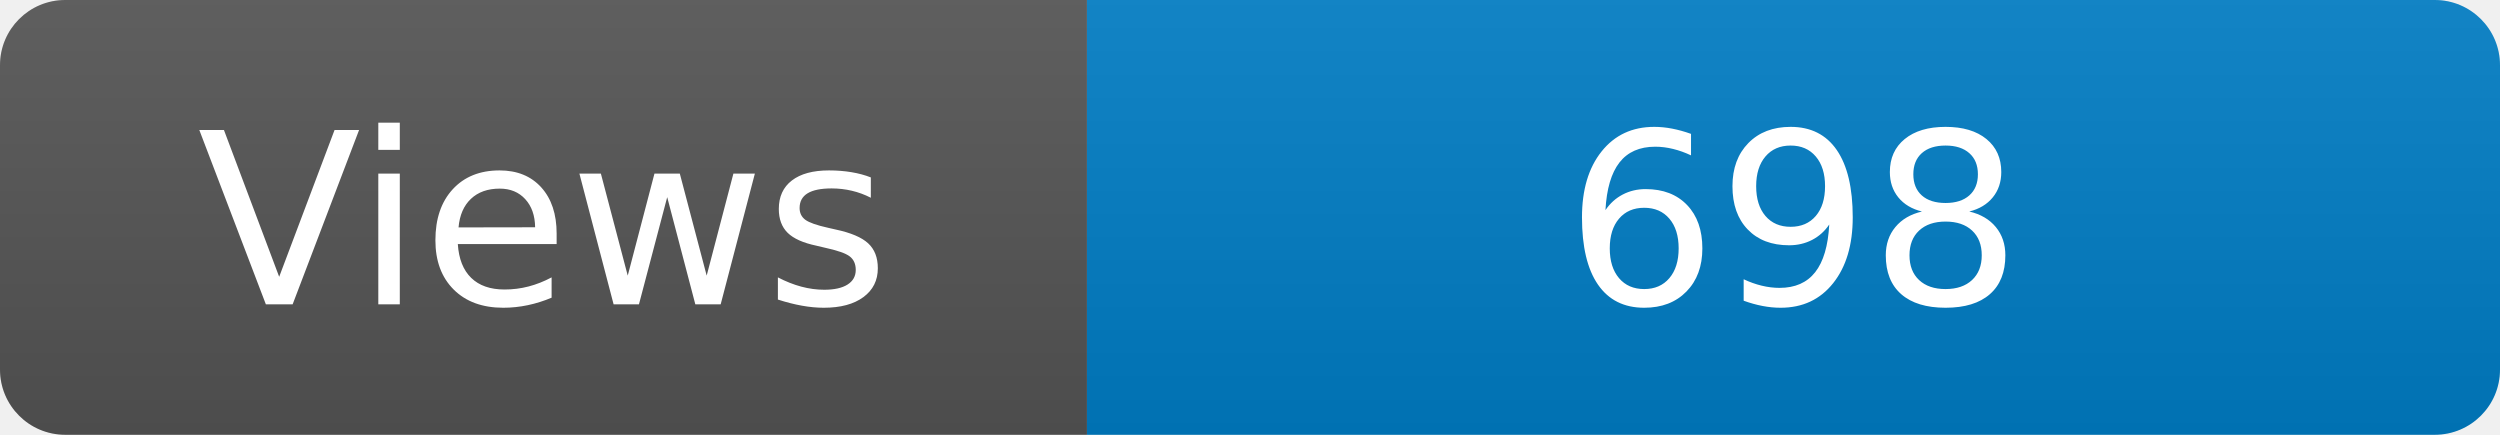
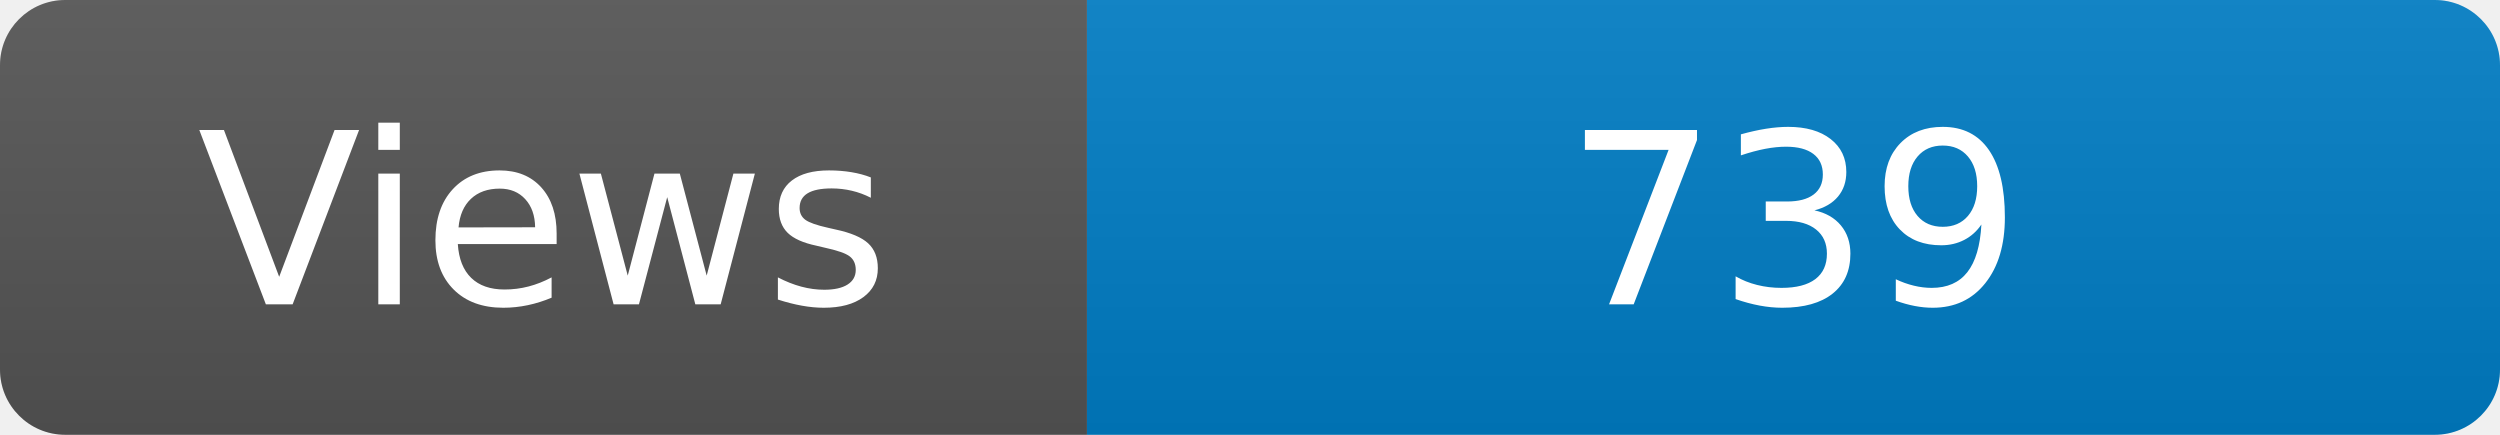
<svg xmlns="http://www.w3.org/2000/svg" width="115" height="20" role="img" aria-label="Maintained?: yes">
  <linearGradient id="s" x2="0" y2="100%">
    <stop offset="0" stop-color="#bbb" stop-opacity=".1" />
    <stop offset="1" stop-opacity=".1" />
  </linearGradient>
  <clipPath id="r">
    <rect width="115" height="20" rx="3" fill="#fff" />
  </clipPath>
  <g clip-path="url(#r)">
    <rect width="50" height="20" fill="#555" />
    <rect x="50" width="160" height="20" fill="#007ec6" />
    <rect width="115" height="20" fill="url(#s)" />
  </g>
  <g fill="#fff" text-anchor="middle" font-family="Verdana,Geneva,DejaVu Sans,sans-serif" font-size="110">
    <text x="250" y="140" transform="scale(.1)" fill="#fff">Views</text>
-     <text x="825" y="140" transform="scale(.1)" fill="#fff">698</text>
+     <text x="825" y="140" transform="scale(.1)" fill="#fff">739</text>
  </g>
</svg>
